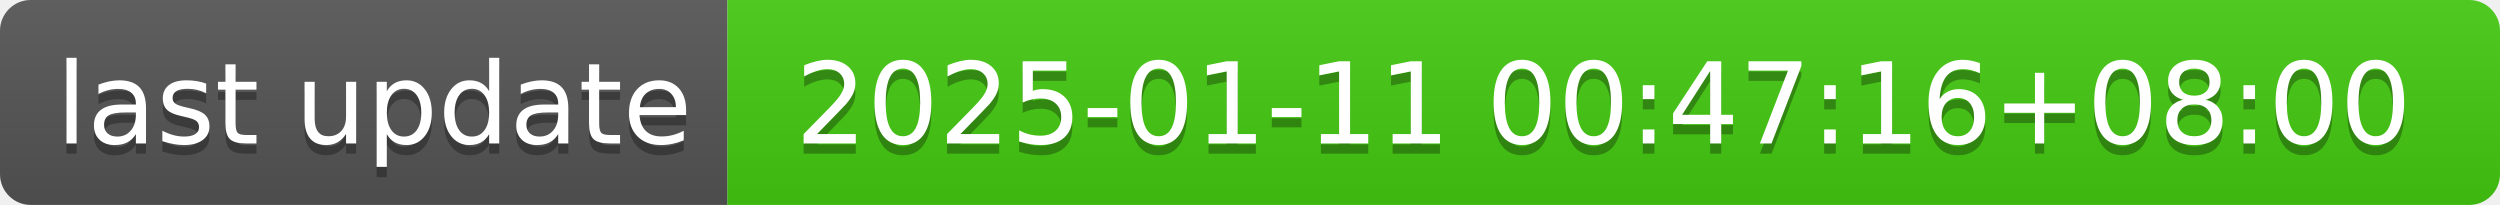
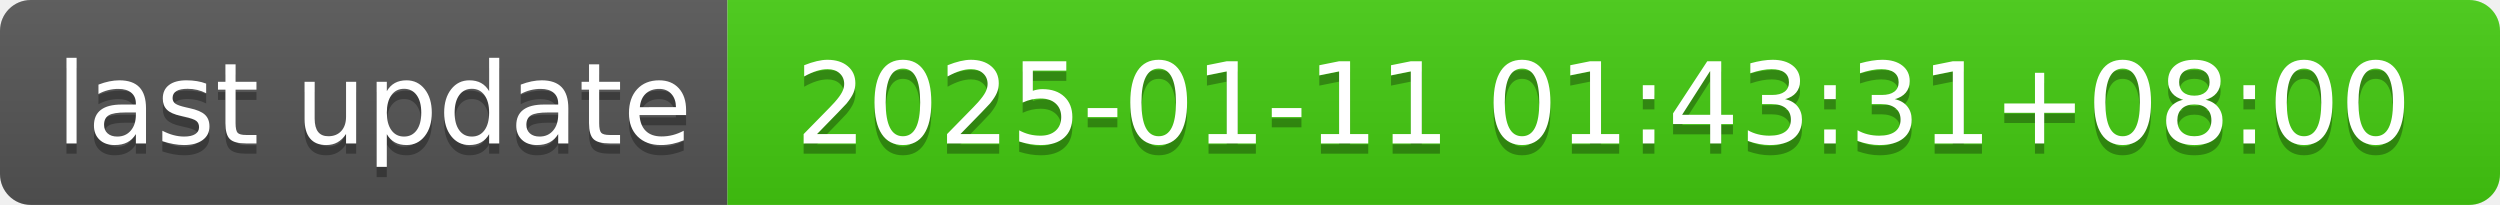
- <svg xmlns="http://www.w3.org/2000/svg" width="244" height="20" role="img" aria-label="last update: 2025-01-11 00:47:16+08:00">
+ <svg xmlns="http://www.w3.org/2000/svg" width="244" height="20" role="img" aria-label="last update: 2025-01-11 01:43:31+08:00">
  <linearGradient id="s" x2="0" y2="100%">
    <stop offset="0" stop-color="#bbb" stop-opacity=".1" />
    <stop offset="1" stop-opacity=".1" />
  </linearGradient>
  <clipPath id="r">
    <rect width="244" height="20" rx="3" fill="#fff" />
  </clipPath>
  <g clip-path="url(#r)">
    <rect width="71" height="20" fill="#555" />
    <rect x="71" width="173" height="20" fill="#4c1" />
    <rect width="244" height="20" fill="url(#s)" />
  </g>
  <g fill="#fff" text-anchor="middle" font-family="Verdana,Geneva,DejaVu Sans,sans-serif" text-rendering="geometricPrecision" font-size="110">
    <text aria-hidden="true" x="365" y="150" fill="#010101" fill-opacity=".3" transform="scale(.1)" textLength="610">last update</text>
    <text x="365" y="140" transform="scale(.1)" fill="#fff" textLength="610">last update</text>
-     <text aria-hidden="true" x="1565" y="150" fill="#010101" fill-opacity=".3" transform="scale(.1)" textLength="1630">2025-01-11 00:47:16+08:00</text>
-     <text x="1565" y="140" transform="scale(.1)" fill="#fff" textLength="1630">2025-01-11 00:47:16+08:00</text>
+     <text aria-hidden="true" x="1565" y="150" fill="#010101" fill-opacity=".3" transform="scale(.1)" textLength="1630">2025-01-11 01:43:31+08:00</text>
+     <text x="1565" y="140" transform="scale(.1)" fill="#fff" textLength="1630">2025-01-11 01:43:31+08:00</text>
  </g>
</svg>
